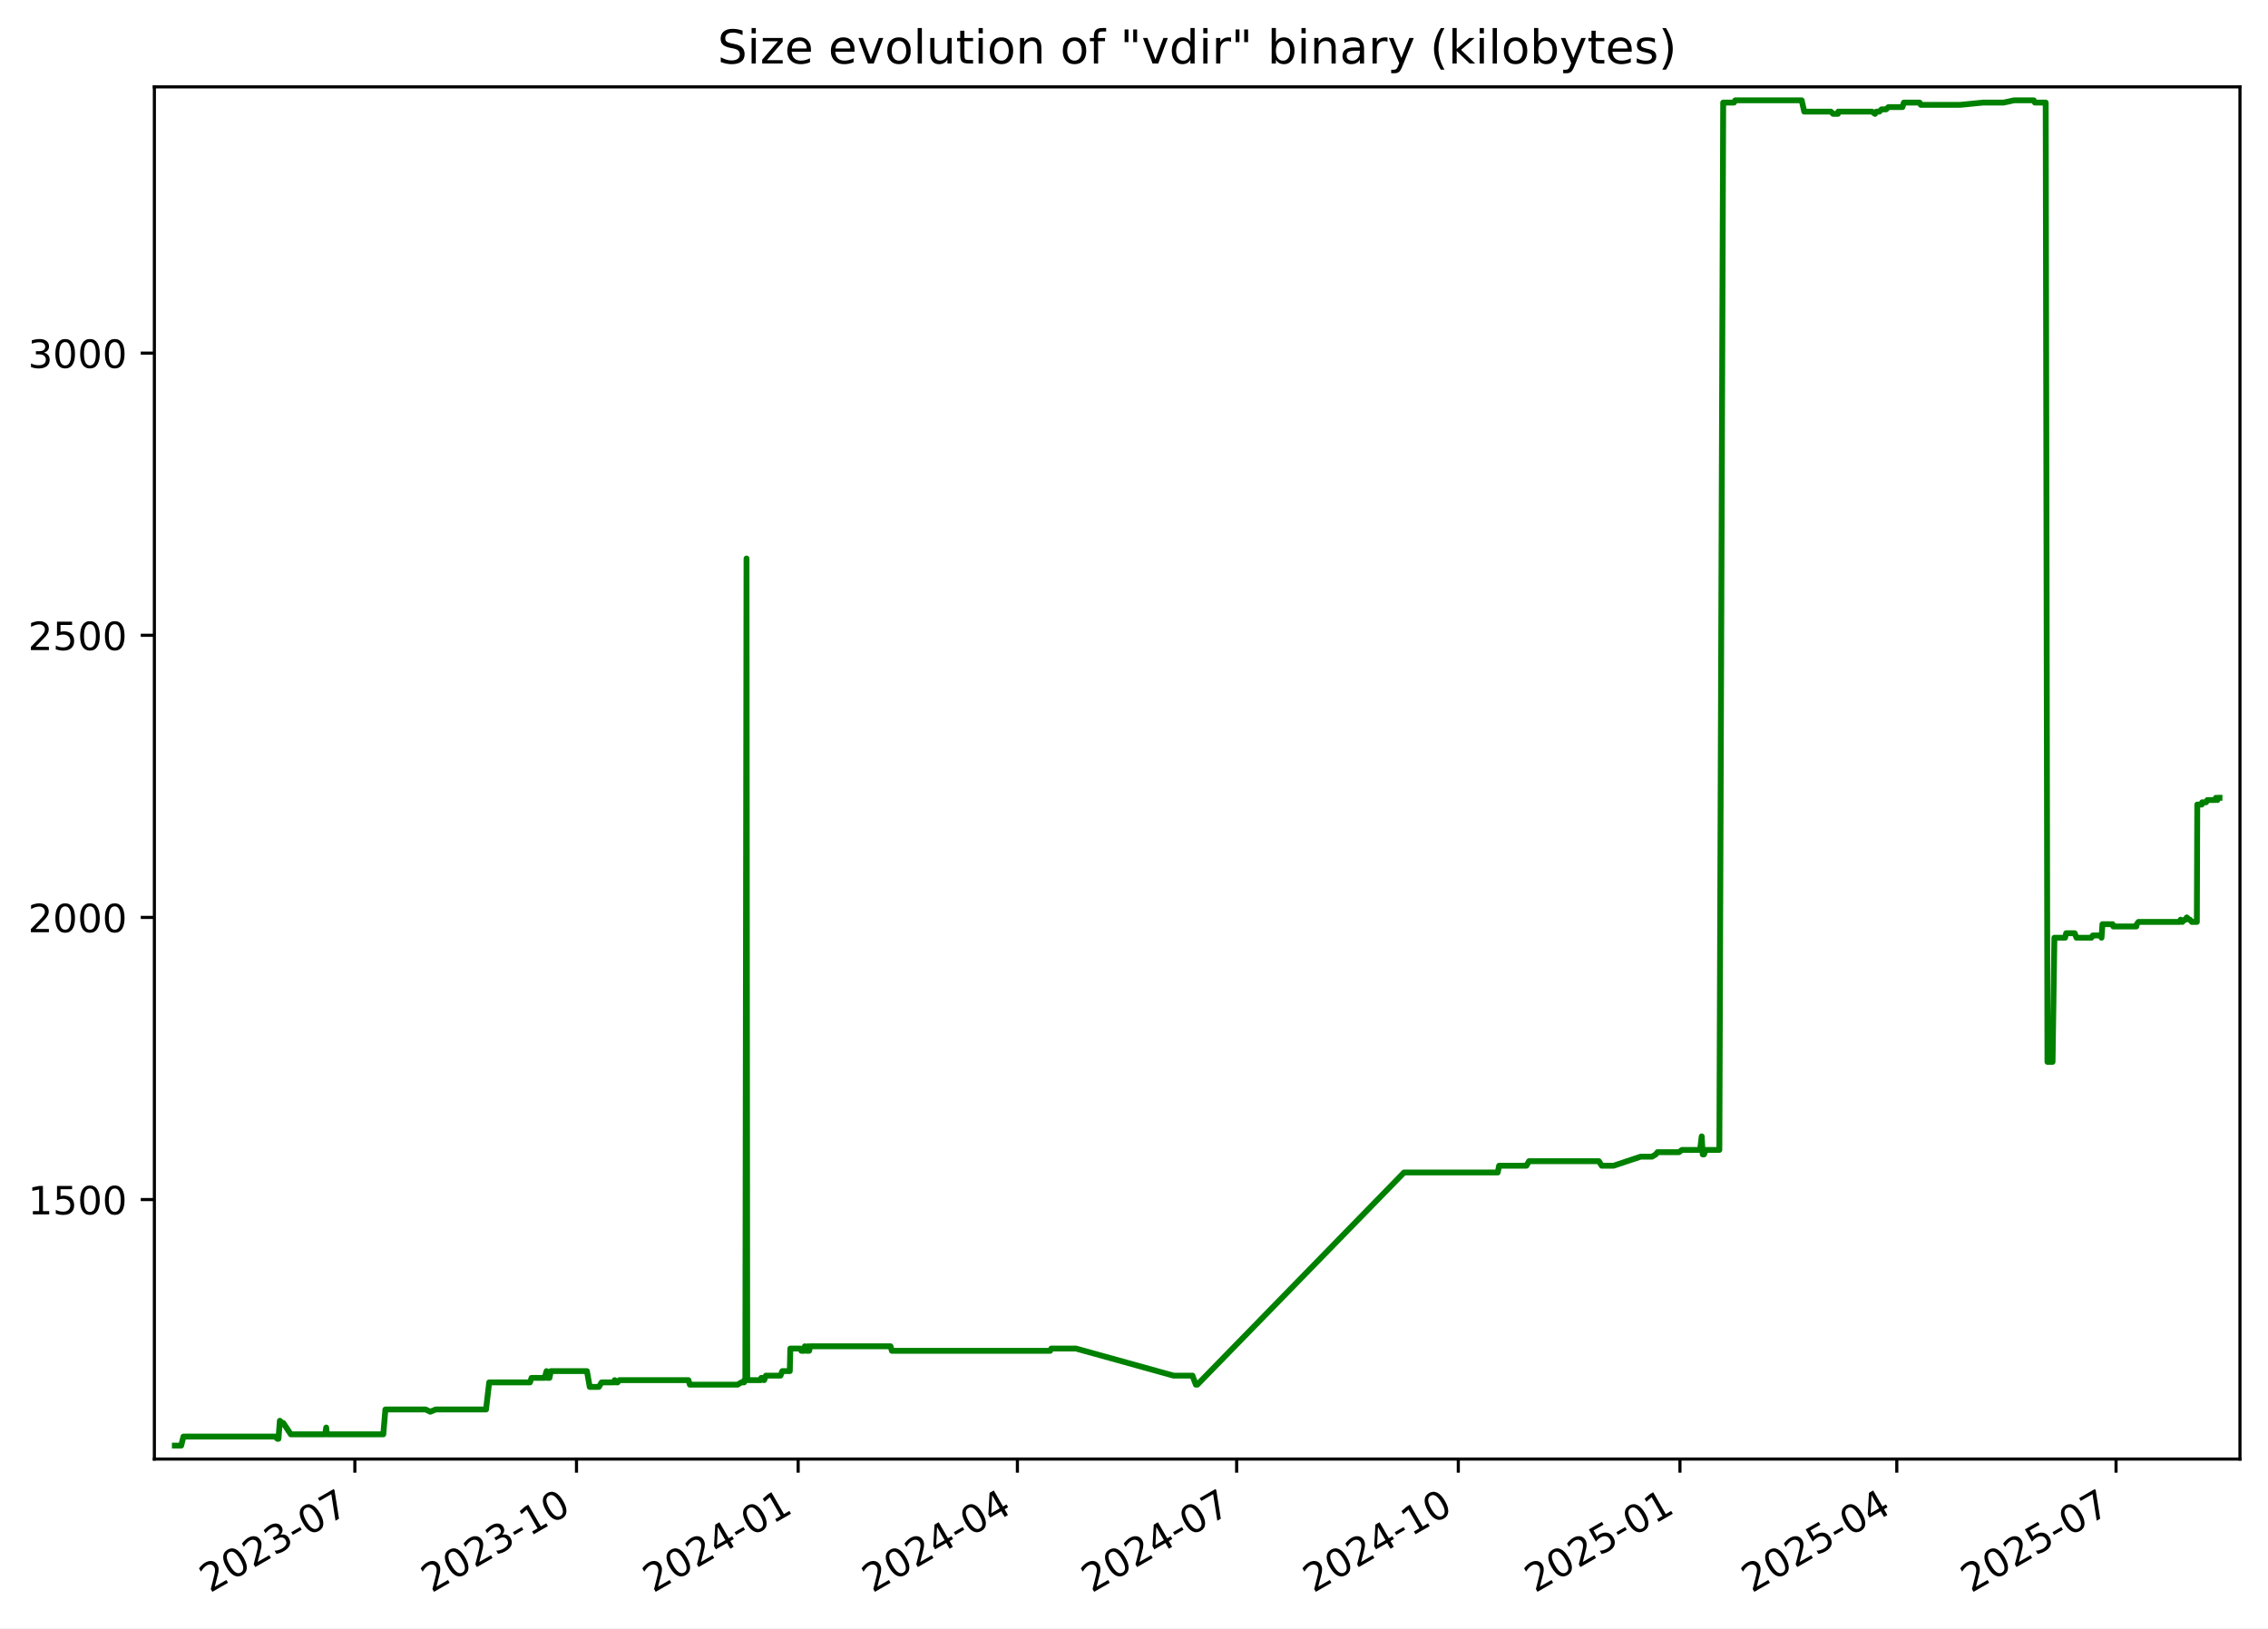
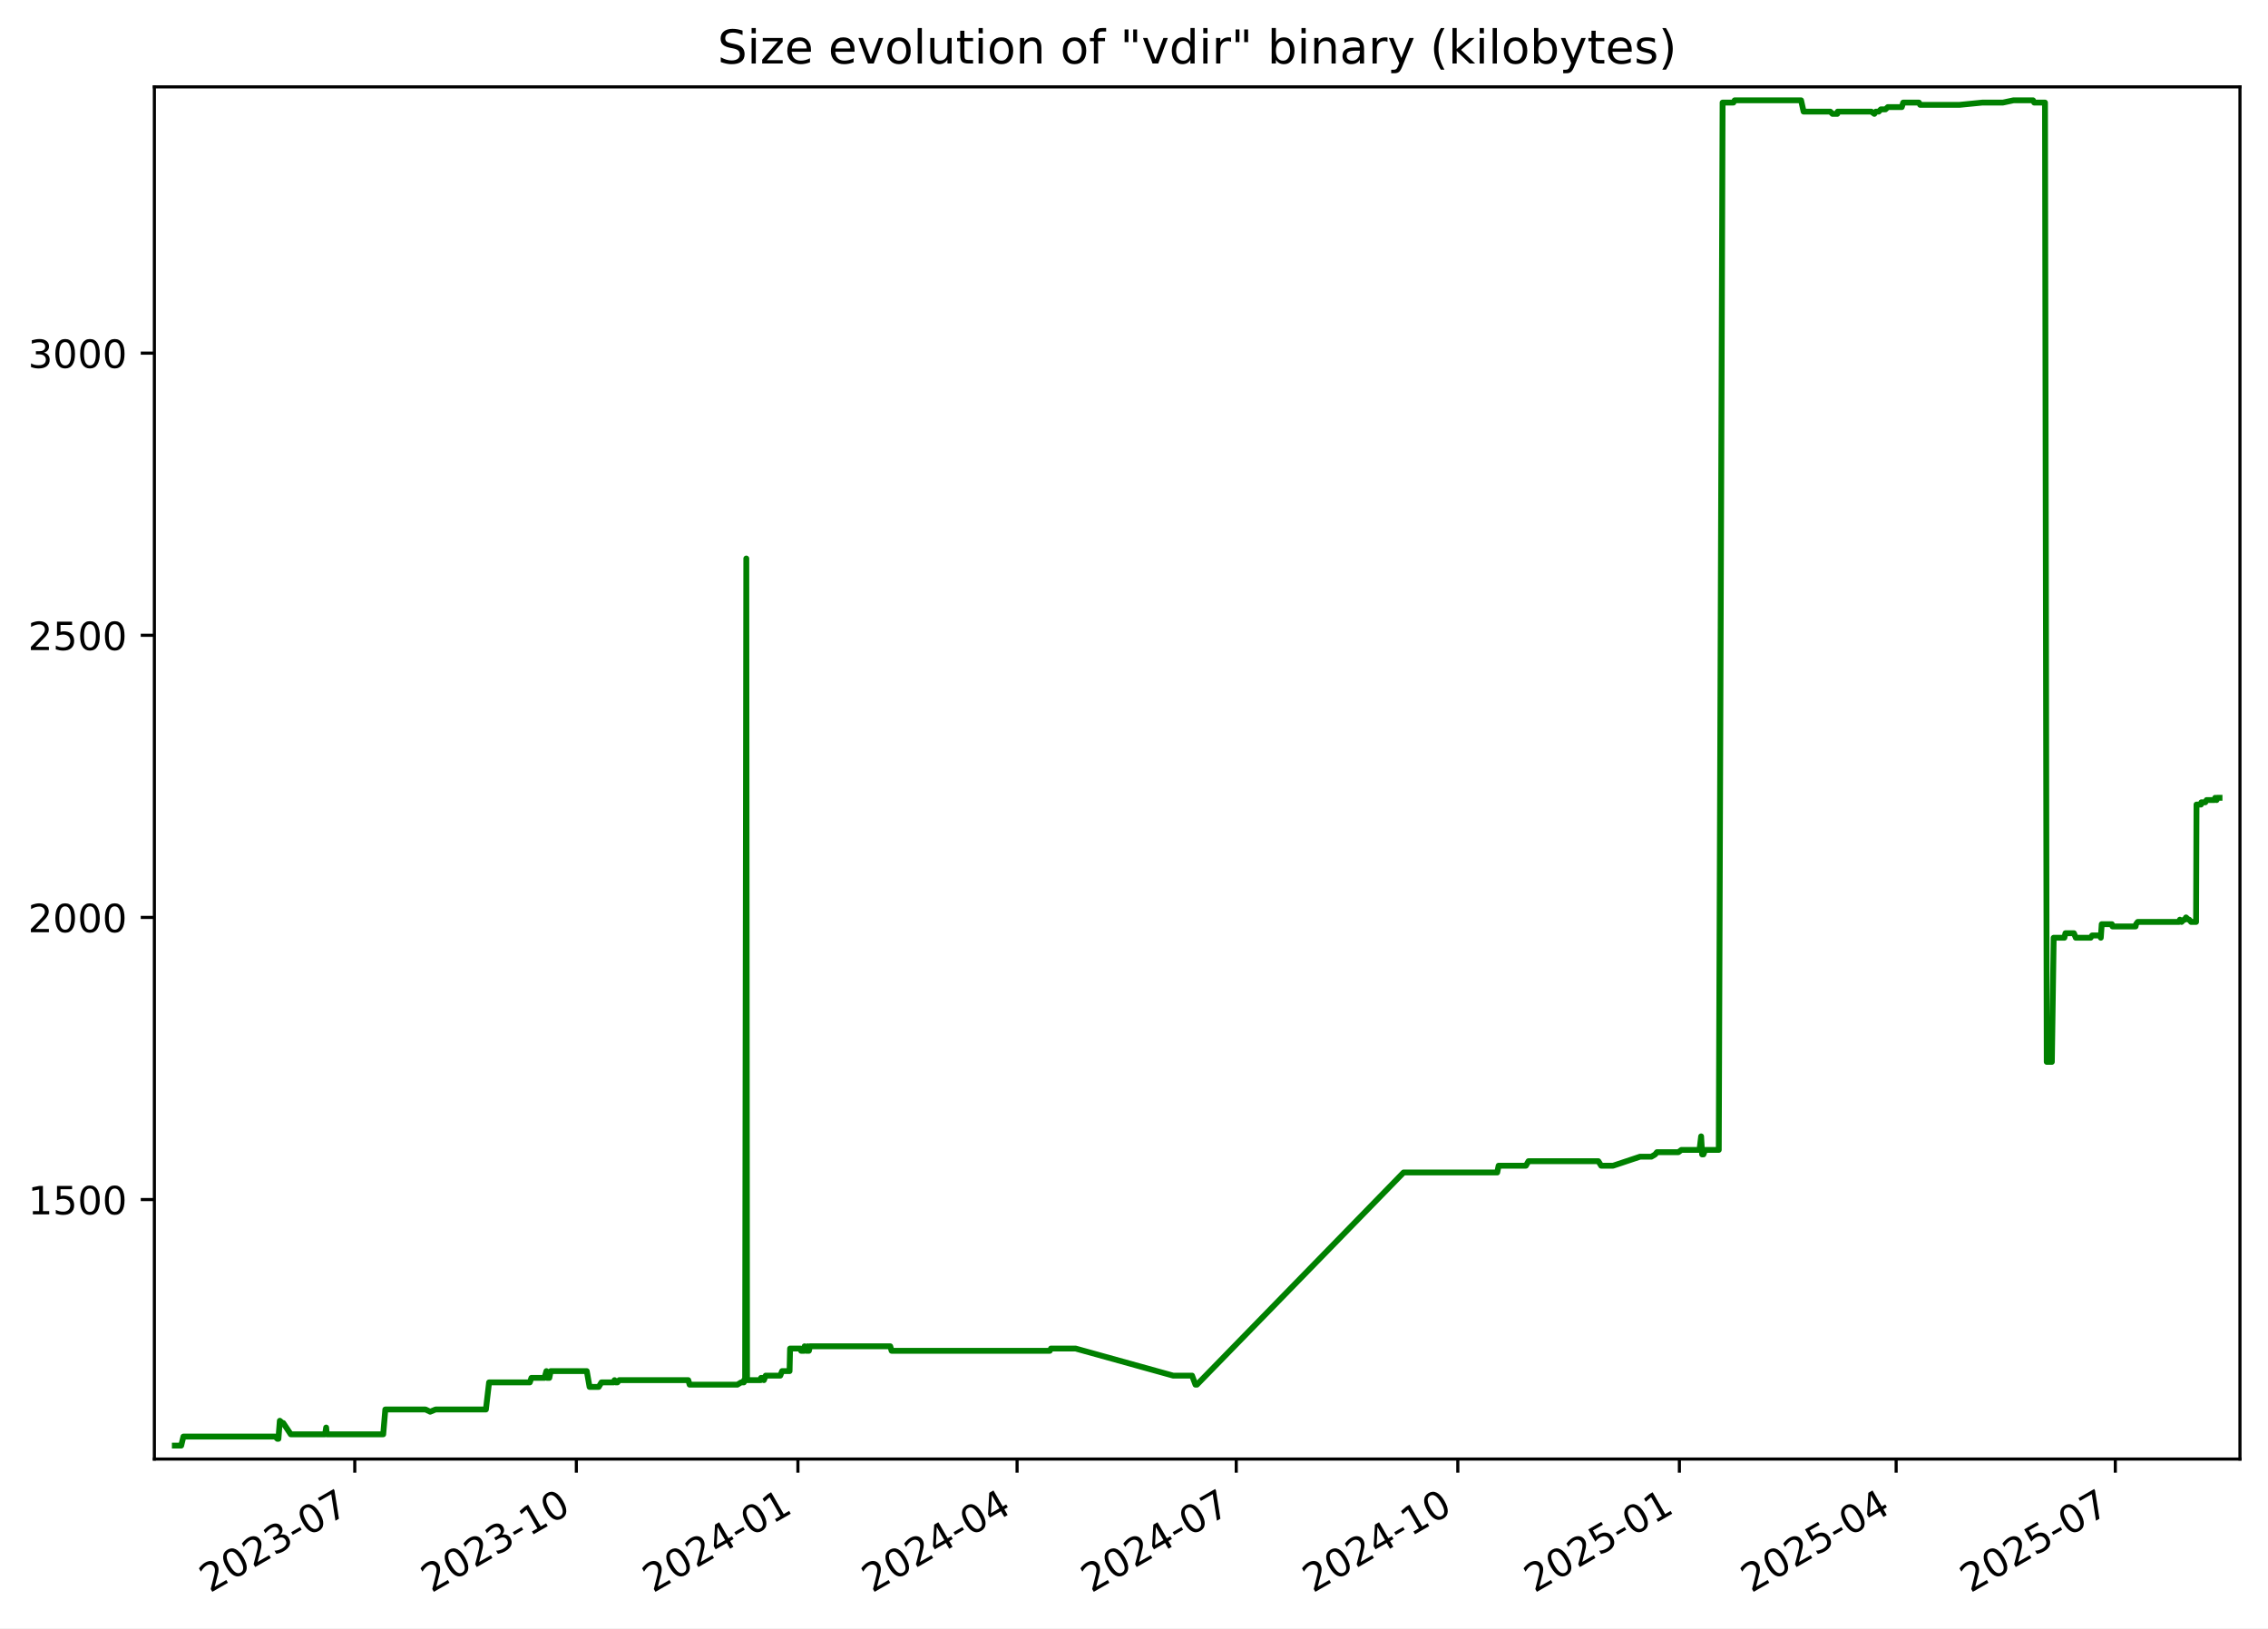
<svg xmlns="http://www.w3.org/2000/svg" xmlns:xlink="http://www.w3.org/1999/xlink" width="582.53pt" height="418.303pt" viewBox="0 0 582.53 418.303" version="1.1">
  <defs>
    <style type="text/css">*{stroke-linejoin: round; stroke-linecap: butt}</style>
  </defs>
  <g id="figure_1">
    <g id="patch_1">
      <path d="M -0 418.303  L 582.53 418.303  L 582.53 0  L -0 0  z " style="fill: #ffffff" />
    </g>
    <g id="axes_1">
      <g id="patch_2">
        <path d="M 39.65 374.83  L 575.33 374.83  L 575.33 22.318  L 39.65 22.318  z " style="fill: #ffffff" />
      </g>
      <g id="matplotlib.axis_1">
        <g id="xtick_1">
          <g id="line2d_1">
            <defs>
-               <path id="mda579ecca8" d="M 0 0  L 0 3.5  " style="stroke: #000000; stroke-width: 0.8" />
+               <path id="m672dc97789" d="M 0 0  L 0 3.5  " style="stroke: #000000; stroke-width: 0.8" />
            </defs>
            <g>
-               <use xlink:href="#mda579ecca8" x="91.141" y="374.83" style="stroke: #000000; stroke-width: 0.8" />
+               <use xlink:href="#m672dc97789" x="91.123" y="374.83" style="stroke: #000000; stroke-width: 0.8" />
            </g>
          </g>
          <g id="text_1">
-             <g transform="translate(53.91574 409.302) rotate(-30) scale(0.1 -0.1)">
+             <g transform="translate(53.89831 409.302) rotate(-30) scale(0.1 -0.1)">
              <defs>
                <path id="DejaVuSans-32" d="M 1228 531  L 3431 531  L 3431 0  L 469 0  L 469 531  Q 828 903 1448 1529  Q 2069 2156 2228 2338  Q 2531 2678 2651 2914  Q 2772 3150 2772 3378  Q 2772 3750 2511 3984  Q 2250 4219 1831 4219  Q 1534 4219 1204 4116  Q 875 4013 500 3803  L 500 4441  Q 881 4594 1212 4672  Q 1544 4750 1819 4750  Q 2544 4750 2975 4387  Q 3406 4025 3406 3419  Q 3406 3131 3298 2873  Q 3191 2616 2906 2266  Q 2828 2175 2409 1742  Q 1991 1309 1228 531  z " transform="scale(0.015625)" />
                <path id="DejaVuSans-30" d="M 2034 4250  Q 1547 4250 1301 3770  Q 1056 3291 1056 2328  Q 1056 1369 1301 889  Q 1547 409 2034 409  Q 2525 409 2770 889  Q 3016 1369 3016 2328  Q 3016 3291 2770 3770  Q 2525 4250 2034 4250  z M 2034 4750  Q 2819 4750 3233 4129  Q 3647 3509 3647 2328  Q 3647 1150 3233 529  Q 2819 -91 2034 -91  Q 1250 -91 836 529  Q 422 1150 422 2328  Q 422 3509 836 4129  Q 1250 4750 2034 4750  z " transform="scale(0.015625)" />
                <path id="DejaVuSans-33" d="M 2597 2516  Q 3050 2419 3304 2112  Q 3559 1806 3559 1356  Q 3559 666 3084 287  Q 2609 -91 1734 -91  Q 1441 -91 1130 -33  Q 819 25 488 141  L 488 750  Q 750 597 1062 519  Q 1375 441 1716 441  Q 2309 441 2620 675  Q 2931 909 2931 1356  Q 2931 1769 2642 2001  Q 2353 2234 1838 2234  L 1294 2234  L 1294 2753  L 1863 2753  Q 2328 2753 2575 2939  Q 2822 3125 2822 3475  Q 2822 3834 2567 4026  Q 2313 4219 1838 4219  Q 1578 4219 1281 4162  Q 984 4106 628 3988  L 628 4550  Q 988 4650 1302 4700  Q 1616 4750 1894 4750  Q 2613 4750 3031 4423  Q 3450 4097 3450 3541  Q 3450 3153 3228 2886  Q 3006 2619 2597 2516  z " transform="scale(0.015625)" />
                <path id="DejaVuSans-2d" d="M 313 2009  L 1997 2009  L 1997 1497  L 313 1497  L 313 2009  z " transform="scale(0.015625)" />
                <path id="DejaVuSans-37" d="M 525 4666  L 3525 4666  L 3525 4397  L 1831 0  L 1172 0  L 2766 4134  L 525 4134  L 525 4666  z " transform="scale(0.015625)" />
              </defs>
              <use xlink:href="#DejaVuSans-32" />
              <use xlink:href="#DejaVuSans-30" x="63.623" />
              <use xlink:href="#DejaVuSans-32" x="127.246" />
              <use xlink:href="#DejaVuSans-33" x="190.869" />
              <use xlink:href="#DejaVuSans-2d" x="254.492" />
              <use xlink:href="#DejaVuSans-30" x="290.576" />
              <use xlink:href="#DejaVuSans-37" x="354.199" />
            </g>
          </g>
        </g>
        <g id="xtick_2">
          <g id="line2d_2">
            <g>
-               <use xlink:href="#mda579ecca8" x="148.072" y="374.83" style="stroke: #000000; stroke-width: 0.8" />
+               <use xlink:href="#m672dc97789" x="148.033" y="374.83" style="stroke: #000000; stroke-width: 0.8" />
            </g>
          </g>
          <g id="text_2">
-             <g transform="translate(110.8474 409.302) rotate(-30) scale(0.1 -0.1)">
+             <g transform="translate(110.8086 409.302) rotate(-30) scale(0.1 -0.1)">
              <defs>
                <path id="DejaVuSans-31" d="M 794 531  L 1825 531  L 1825 4091  L 703 3866  L 703 4441  L 1819 4666  L 2450 4666  L 2450 531  L 3481 531  L 3481 0  L 794 0  L 794 531  z " transform="scale(0.015625)" />
              </defs>
              <use xlink:href="#DejaVuSans-32" />
              <use xlink:href="#DejaVuSans-30" x="63.623" />
              <use xlink:href="#DejaVuSans-32" x="127.246" />
              <use xlink:href="#DejaVuSans-33" x="190.869" />
              <use xlink:href="#DejaVuSans-2d" x="254.492" />
              <use xlink:href="#DejaVuSans-31" x="290.576" />
              <use xlink:href="#DejaVuSans-30" x="354.199" />
            </g>
          </g>
        </g>
        <g id="xtick_3">
          <g id="line2d_3">
            <g>
-               <use xlink:href="#mda579ecca8" x="205.004" y="374.83" style="stroke: #000000; stroke-width: 0.8" />
+               <use xlink:href="#m672dc97789" x="204.944" y="374.83" style="stroke: #000000; stroke-width: 0.8" />
            </g>
          </g>
          <g id="text_3">
-             <g transform="translate(167.7791 409.302) rotate(-30) scale(0.1 -0.1)">
+             <g transform="translate(167.7188 409.302) rotate(-30) scale(0.1 -0.1)">
              <defs>
                <path id="DejaVuSans-34" d="M 2419 4116  L 825 1625  L 2419 1625  L 2419 4116  z M 2253 4666  L 3047 4666  L 3047 1625  L 3713 1625  L 3713 1100  L 3047 1100  L 3047 0  L 2419 0  L 2419 1100  L 313 1100  L 313 1709  L 2253 4666  z " transform="scale(0.015625)" />
              </defs>
              <use xlink:href="#DejaVuSans-32" />
              <use xlink:href="#DejaVuSans-30" x="63.623" />
              <use xlink:href="#DejaVuSans-32" x="127.246" />
              <use xlink:href="#DejaVuSans-34" x="190.869" />
              <use xlink:href="#DejaVuSans-2d" x="254.492" />
              <use xlink:href="#DejaVuSans-30" x="290.576" />
              <use xlink:href="#DejaVuSans-31" x="354.199" />
            </g>
          </g>
        </g>
        <g id="xtick_4">
          <g id="line2d_4">
            <g>
-               <use xlink:href="#mda579ecca8" x="261.317" y="374.83" style="stroke: #000000; stroke-width: 0.8" />
+               <use xlink:href="#m672dc97789" x="261.235" y="374.83" style="stroke: #000000; stroke-width: 0.8" />
            </g>
          </g>
          <g id="text_4">
-             <g transform="translate(224.092 409.302) rotate(-30) scale(0.1 -0.1)">
+             <g transform="translate(224.0104 409.302) rotate(-30) scale(0.1 -0.1)">
              <use xlink:href="#DejaVuSans-32" />
              <use xlink:href="#DejaVuSans-30" x="63.623" />
              <use xlink:href="#DejaVuSans-32" x="127.246" />
              <use xlink:href="#DejaVuSans-34" x="190.869" />
              <use xlink:href="#DejaVuSans-2d" x="254.492" />
              <use xlink:href="#DejaVuSans-30" x="290.576" />
              <use xlink:href="#DejaVuSans-34" x="354.199" />
            </g>
          </g>
        </g>
        <g id="xtick_5">
          <g id="line2d_5">
            <g>
-               <use xlink:href="#mda579ecca8" x="317.63" y="374.83" style="stroke: #000000; stroke-width: 0.8" />
+               <use xlink:href="#m672dc97789" x="317.527" y="374.83" style="stroke: #000000; stroke-width: 0.8" />
            </g>
          </g>
          <g id="text_5">
-             <g transform="translate(280.4049 409.302) rotate(-30) scale(0.1 -0.1)">
+             <g transform="translate(280.3021 409.302) rotate(-30) scale(0.1 -0.1)">
              <use xlink:href="#DejaVuSans-32" />
              <use xlink:href="#DejaVuSans-30" x="63.623" />
              <use xlink:href="#DejaVuSans-32" x="127.246" />
              <use xlink:href="#DejaVuSans-34" x="190.869" />
              <use xlink:href="#DejaVuSans-2d" x="254.492" />
              <use xlink:href="#DejaVuSans-30" x="290.576" />
              <use xlink:href="#DejaVuSans-37" x="354.199" />
            </g>
          </g>
        </g>
        <g id="xtick_6">
          <g id="line2d_6">
            <g>
-               <use xlink:href="#mda579ecca8" x="374.561" y="374.83" style="stroke: #000000; stroke-width: 0.8" />
+               <use xlink:href="#m672dc97789" x="374.437" y="374.83" style="stroke: #000000; stroke-width: 0.8" />
            </g>
          </g>
          <g id="text_6">
-             <g transform="translate(337.3366 409.302) rotate(-30) scale(0.1 -0.1)">
+             <g transform="translate(337.2123 409.302) rotate(-30) scale(0.1 -0.1)">
              <use xlink:href="#DejaVuSans-32" />
              <use xlink:href="#DejaVuSans-30" x="63.623" />
              <use xlink:href="#DejaVuSans-32" x="127.246" />
              <use xlink:href="#DejaVuSans-34" x="190.869" />
              <use xlink:href="#DejaVuSans-2d" x="254.492" />
              <use xlink:href="#DejaVuSans-31" x="290.576" />
              <use xlink:href="#DejaVuSans-30" x="354.199" />
            </g>
          </g>
        </g>
        <g id="xtick_7">
          <g id="line2d_7">
            <g>
-               <use xlink:href="#mda579ecca8" x="431.493" y="374.83" style="stroke: #000000; stroke-width: 0.8" />
+               <use xlink:href="#m672dc97789" x="431.347" y="374.83" style="stroke: #000000; stroke-width: 0.8" />
            </g>
          </g>
          <g id="text_7">
-             <g transform="translate(394.2683 409.302) rotate(-30) scale(0.1 -0.1)">
+             <g transform="translate(394.1226 409.302) rotate(-30) scale(0.1 -0.1)">
              <defs>
                <path id="DejaVuSans-35" d="M 691 4666  L 3169 4666  L 3169 4134  L 1269 4134  L 1269 2991  Q 1406 3038 1543 3061  Q 1681 3084 1819 3084  Q 2600 3084 3056 2656  Q 3513 2228 3513 1497  Q 3513 744 3044 326  Q 2575 -91 1722 -91  Q 1428 -91 1123 -41  Q 819 9 494 109  L 494 744  Q 775 591 1075 516  Q 1375 441 1709 441  Q 2250 441 2565 725  Q 2881 1009 2881 1497  Q 2881 1984 2565 2268  Q 2250 2553 1709 2553  Q 1456 2553 1204 2497  Q 953 2441 691 2322  L 691 4666  z " transform="scale(0.015625)" />
              </defs>
              <use xlink:href="#DejaVuSans-32" />
              <use xlink:href="#DejaVuSans-30" x="63.623" />
              <use xlink:href="#DejaVuSans-32" x="127.246" />
              <use xlink:href="#DejaVuSans-35" x="190.869" />
              <use xlink:href="#DejaVuSans-2d" x="254.492" />
              <use xlink:href="#DejaVuSans-30" x="290.576" />
              <use xlink:href="#DejaVuSans-31" x="354.199" />
            </g>
          </g>
        </g>
        <g id="xtick_8">
          <g id="line2d_8">
            <g>
-               <use xlink:href="#mda579ecca8" x="487.187" y="374.83" style="stroke: #000000; stroke-width: 0.8" />
+               <use xlink:href="#m672dc97789" x="487.02" y="374.83" style="stroke: #000000; stroke-width: 0.8" />
            </g>
          </g>
          <g id="text_8">
-             <g transform="translate(449.9623 409.302) rotate(-30) scale(0.1 -0.1)">
+             <g transform="translate(449.7956 409.302) rotate(-30) scale(0.1 -0.1)">
              <use xlink:href="#DejaVuSans-32" />
              <use xlink:href="#DejaVuSans-30" x="63.623" />
              <use xlink:href="#DejaVuSans-32" x="127.246" />
              <use xlink:href="#DejaVuSans-35" x="190.869" />
              <use xlink:href="#DejaVuSans-2d" x="254.492" />
              <use xlink:href="#DejaVuSans-30" x="290.576" />
              <use xlink:href="#DejaVuSans-34" x="354.199" />
            </g>
          </g>
        </g>
        <g id="xtick_9">
          <g id="line2d_9">
            <g>
-               <use xlink:href="#mda579ecca8" x="543.5" y="374.83" style="stroke: #000000; stroke-width: 0.8" />
+               <use xlink:href="#m672dc97789" x="543.312" y="374.83" style="stroke: #000000; stroke-width: 0.8" />
            </g>
          </g>
          <g id="text_9">
-             <g transform="translate(506.2752 409.302) rotate(-30) scale(0.1 -0.1)">
+             <g transform="translate(506.0873 409.302) rotate(-30) scale(0.1 -0.1)">
              <use xlink:href="#DejaVuSans-32" />
              <use xlink:href="#DejaVuSans-30" x="63.623" />
              <use xlink:href="#DejaVuSans-32" x="127.246" />
              <use xlink:href="#DejaVuSans-35" x="190.869" />
              <use xlink:href="#DejaVuSans-2d" x="254.492" />
              <use xlink:href="#DejaVuSans-30" x="290.576" />
              <use xlink:href="#DejaVuSans-37" x="354.199" />
            </g>
          </g>
        </g>
      </g>
      <g id="matplotlib.axis_2">
        <g id="ytick_1">
          <g id="line2d_10">
            <defs>
-               <path id="m6fb3ebdf5e" d="M 0 0  L -3.5 0  " style="stroke: #000000; stroke-width: 0.8" />
+               <path id="m2752f98e76" d="M 0 0  L -3.5 0  " style="stroke: #000000; stroke-width: 0.8" />
            </defs>
            <g>
-               <use xlink:href="#m6fb3ebdf5e" x="39.65" y="308.169" style="stroke: #000000; stroke-width: 0.8" />
+               <use xlink:href="#m2752f98e76" x="39.65" y="308.169" style="stroke: #000000; stroke-width: 0.8" />
            </g>
          </g>
          <g id="text_10">
            <g transform="translate(7.2 311.968) scale(0.1 -0.1)">
              <use xlink:href="#DejaVuSans-31" />
              <use xlink:href="#DejaVuSans-35" x="63.623" />
              <use xlink:href="#DejaVuSans-30" x="127.246" />
              <use xlink:href="#DejaVuSans-30" x="190.869" />
            </g>
          </g>
        </g>
        <g id="ytick_2">
          <g id="line2d_11">
            <g>
-               <use xlink:href="#m6fb3ebdf5e" x="39.65" y="235.686" style="stroke: #000000; stroke-width: 0.8" />
+               <use xlink:href="#m2752f98e76" x="39.65" y="235.686" style="stroke: #000000; stroke-width: 0.8" />
            </g>
          </g>
          <g id="text_11">
            <g transform="translate(7.2 239.4848) scale(0.1 -0.1)">
              <use xlink:href="#DejaVuSans-32" />
              <use xlink:href="#DejaVuSans-30" x="63.623" />
              <use xlink:href="#DejaVuSans-30" x="127.246" />
              <use xlink:href="#DejaVuSans-30" x="190.869" />
            </g>
          </g>
        </g>
        <g id="ytick_3">
          <g id="line2d_12">
            <g>
-               <use xlink:href="#m6fb3ebdf5e" x="39.65" y="163.202" style="stroke: #000000; stroke-width: 0.8" />
+               <use xlink:href="#m2752f98e76" x="39.65" y="163.202" style="stroke: #000000; stroke-width: 0.8" />
            </g>
          </g>
          <g id="text_12">
            <g transform="translate(7.2 167.0015) scale(0.1 -0.1)">
              <use xlink:href="#DejaVuSans-32" />
              <use xlink:href="#DejaVuSans-35" x="63.623" />
              <use xlink:href="#DejaVuSans-30" x="127.246" />
              <use xlink:href="#DejaVuSans-30" x="190.869" />
            </g>
          </g>
        </g>
        <g id="ytick_4">
          <g id="line2d_13">
            <g>
-               <use xlink:href="#m6fb3ebdf5e" x="39.65" y="90.719" style="stroke: #000000; stroke-width: 0.8" />
+               <use xlink:href="#m2752f98e76" x="39.65" y="90.719" style="stroke: #000000; stroke-width: 0.8" />
            </g>
          </g>
          <g id="text_13">
            <g transform="translate(7.2 94.51831) scale(0.1 -0.1)">
              <use xlink:href="#DejaVuSans-33" />
              <use xlink:href="#DejaVuSans-30" x="63.623" />
              <use xlink:href="#DejaVuSans-30" x="127.246" />
              <use xlink:href="#DejaVuSans-30" x="190.869" />
            </g>
          </g>
        </g>
      </g>
      <g id="line2d_14">
-         <path d="M 44.902 371.374  L 46.54 371.374  L 47.113 369.055  L 70.683 369.055  L 71.266 369.635  L 71.519 369.635  L 71.882 364.996  L 72.546 365.575  L 72.766 365.575  L 74.695 368.475  L 83.524 368.475  L 83.787 366.735  L 83.943 368.475  L 98.449 368.475  L 98.987 362.096  L 109.321 362.096  L 110.507 362.676  L 111.91 362.096  L 124.834 362.096  L 125.649 355.138  L 136.121 355.138  L 136.526 353.978  L 139.886 353.978  L 140.379 352.239  L 140.558 353.978  L 141.127 353.978  L 141.487 352.239  L 150.752 352.239  L 151.47 356.298  L 153.818 356.298  L 154.522 355.138  L 157.636 355.138  L 157.883 354.558  L 158.209 355.138  L 158.628 355.138  L 159.091 354.558  L 176.828 354.558  L 177.182 355.718  L 189.446 355.718  L 190.402 355.138  L 191.11 355.138  L 191.177 354.558  L 191.437 354.558  L 191.742 143.487  L 191.926 354.558  L 195.463 354.558  L 195.528 353.978  L 195.984 353.978  L 196.267 354.558  L 196.718 353.398  L 200.468 353.398  L 200.938 352.239  L 202.857 352.239  L 202.99 346.44  L 205.607 346.44  L 205.821 347.02  L 206.648 347.02  L 206.723 345.86  L 207.193 347.02  L 207.461 347.02  L 207.515 345.86  L 207.678 347.02  L 207.83 347.02  L 208.09 345.86  L 228.727 345.86  L 229.074 347.02  L 269.728 347.02  L 270.023 346.44  L 276.343 346.44  L 301.424 353.398  L 306.278 353.398  L 307.149 355.718  L 307.526 355.718  L 360.629 301.21  L 384.683 301.21  L 385.043 299.471  L 392.048 299.471  L 392.718 298.311  L 410.671 298.311  L 411.397 299.471  L 414.444 299.471  L 421.395 297.151  L 424.293 297.151  L 425.272 296.571  L 425.727 295.992  L 431.243 295.992  L 432.014 295.412  L 436.664 295.412  L 437.076 291.933  L 437.336 296.571  L 437.665 296.571  L 438.121 295.412  L 441.612 295.412  L 442.595 26.354  L 445.367 26.354  L 445.698 25.774  L 462.761 25.774  L 463.411 28.673  L 470.255 28.673  L 470.837 29.253  L 472.058 29.253  L 472.166 28.673  L 480.803 28.673  L 481.585 29.253  L 481.965 28.673  L 482.709 28.673  L 483.264 28.094  L 484.436 28.094  L 485.05 27.514  L 488.635 27.514  L 488.999 26.354  L 493.045 26.354  L 493.354 26.934  L 503.494 26.934  L 509.345 26.354  L 514.615 26.354  L 517.319 25.774  L 522.36 25.774  L 522.658 26.354  L 525.433 26.354  L 525.881 272.797  L 527.194 272.797  L 527.664 240.904  L 530.411 240.904  L 530.689 239.745  L 532.87 239.745  L 533.34 240.904  L 537.163 240.904  L 537.539 240.324  L 539.522 240.324  L 539.77 240.904  L 540.009 237.425  L 542.614 237.425  L 542.787 238.005  L 548.705 238.005  L 548.829 237.425  L 549.255 236.845  L 559.866 236.845  L 560.089 236.265  L 560.526 236.845  L 561.111 236.265  L 561.35 236.265  L 561.666 235.686  L 562.306 236.265  L 562.489 236.265  L 562.969 236.845  L 564.254 236.845  L 564.364 206.692  L 565.506 206.692  L 565.62 206.112  L 566.63 206.112  L 566.956 205.533  L 568.933 205.533  L 569.157 204.953  L 569.526 205.533  L 569.65 204.953  L 570.078 204.953  L 570.078 204.953  " clip-path="url(#p12a9dd1e86)" style="fill: none; stroke: #008000; stroke-width: 1.5; stroke-linecap: square" />
+         <path d="M 44.902 371.374  L 46.539 371.374  L 47.112 369.055  L 70.673 369.055  L 71.256 369.635  L 71.509 369.635  L 71.872 364.996  L 72.536 365.575  L 72.755 365.575  L 74.684 368.475  L 83.509 368.475  L 83.772 366.735  L 83.929 368.475  L 98.428 368.475  L 98.967 362.096  L 109.297 362.096  L 110.483 362.676  L 111.885 362.096  L 124.804 362.096  L 125.619 355.138  L 136.087 355.138  L 136.492 353.978  L 139.85 353.978  L 140.343 352.239  L 140.522 353.978  L 141.091 353.978  L 141.451 352.239  L 150.712 352.239  L 151.429 356.298  L 153.777 356.298  L 154.48 355.138  L 157.594 355.138  L 157.84 354.558  L 158.166 355.138  L 158.586 355.138  L 159.048 354.558  L 176.778 354.558  L 177.132 355.718  L 189.391 355.718  L 190.347 355.138  L 191.055 355.138  L 191.122 354.558  L 191.382 354.558  L 191.687 143.487  L 191.871 354.558  L 195.407 354.558  L 195.471 353.978  L 195.927 353.978  L 196.21 354.558  L 196.66 353.398  L 200.41 353.398  L 200.879 352.239  L 202.797 352.239  L 202.93 346.44  L 205.547 346.44  L 205.761 347.02  L 206.587 347.02  L 206.662 345.86  L 207.132 347.02  L 207.4 347.02  L 207.453 345.86  L 207.617 347.02  L 207.769 347.02  L 208.028 345.86  L 228.657 345.86  L 229.005 347.02  L 269.643 347.02  L 269.938 346.44  L 276.255 346.44  L 301.327 353.398  L 306.179 353.398  L 307.051 355.718  L 307.427 355.718  L 360.51 301.21  L 384.555 301.21  L 384.915 299.471  L 391.918 299.471  L 392.586 298.311  L 410.533 298.311  L 411.259 299.471  L 414.305 299.471  L 421.253 297.151  L 424.15 297.151  L 425.128 296.571  L 425.584 295.992  L 431.097 295.992  L 431.868 295.412  L 436.516 295.412  L 436.928 291.933  L 437.188 296.571  L 437.517 296.571  L 437.973 295.412  L 441.463 295.412  L 442.445 26.354  L 445.216 26.354  L 445.547 25.774  L 462.604 25.774  L 463.253 28.673  L 470.094 28.673  L 470.677 29.253  L 471.897 29.253  L 472.005 28.673  L 480.639 28.673  L 481.421 29.253  L 481.801 28.673  L 482.544 28.673  L 483.099 28.094  L 484.271 28.094  L 484.884 27.514  L 488.467 27.514  L 488.832 26.354  L 492.876 26.354  L 493.185 26.934  L 503.321 26.934  L 509.17 26.354  L 514.438 26.354  L 517.141 25.774  L 522.18 25.774  L 522.478 26.354  L 525.252 26.354  L 525.7 272.797  L 527.013 272.797  L 527.482 240.904  L 530.228 240.904  L 530.506 239.745  L 532.686 239.745  L 533.156 240.904  L 536.978 240.904  L 537.353 240.324  L 539.336 240.324  L 539.584 240.904  L 539.823 237.425  L 542.427 237.425  L 542.599 238.005  L 548.515 238.005  L 548.639 237.425  L 549.065 236.845  L 559.672 236.845  L 559.895 236.265  L 560.332 236.845  L 560.916 236.265  L 561.155 236.265  L 561.471 235.686  L 562.111 236.265  L 562.294 236.265  L 562.774 236.845  L 564.058 236.845  L 564.168 206.692  L 565.31 206.692  L 565.424 206.112  L 566.433 206.112  L 566.759 205.533  L 568.735 205.533  L 568.96 204.953  L 569.329 205.533  L 569.452 204.953  L 570.078 204.953  L 570.078 204.953  " clip-path="url(#p8113e7922e)" style="fill: none; stroke: #008000; stroke-width: 1.5; stroke-linecap: square" />
      </g>
      <g id="patch_3">
        <path d="M 39.65 374.83  L 39.65 22.318  " style="fill: none; stroke: #000000; stroke-width: 0.8; stroke-linejoin: miter; stroke-linecap: square" />
      </g>
      <g id="patch_4">
        <path d="M 575.33 374.83  L 575.33 22.318  " style="fill: none; stroke: #000000; stroke-width: 0.8; stroke-linejoin: miter; stroke-linecap: square" />
      </g>
      <g id="patch_5">
        <path d="M 39.65 374.83  L 575.33 374.83  " style="fill: none; stroke: #000000; stroke-width: 0.8; stroke-linejoin: miter; stroke-linecap: square" />
      </g>
      <g id="patch_6">
        <path d="M 39.65 22.318  L 575.33 22.318  " style="fill: none; stroke: #000000; stroke-width: 0.8; stroke-linejoin: miter; stroke-linecap: square" />
      </g>
      <g id="text_14">
        <g transform="translate(184.3006 16.31812) scale(0.12 -0.12)">
          <defs>
            <path id="DejaVuSans-53" d="M 3425 4513  L 3425 3897  Q 3066 4069 2747 4153  Q 2428 4238 2131 4238  Q 1616 4238 1336 4038  Q 1056 3838 1056 3469  Q 1056 3159 1242 3001  Q 1428 2844 1947 2747  L 2328 2669  Q 3034 2534 3370 2195  Q 3706 1856 3706 1288  Q 3706 609 3251 259  Q 2797 -91 1919 -91  Q 1588 -91 1214 -16  Q 841 59 441 206  L 441 856  Q 825 641 1194 531  Q 1563 422 1919 422  Q 2459 422 2753 634  Q 3047 847 3047 1241  Q 3047 1584 2836 1778  Q 2625 1972 2144 2069  L 1759 2144  Q 1053 2284 737 2584  Q 422 2884 422 3419  Q 422 4038 858 4394  Q 1294 4750 2059 4750  Q 2388 4750 2728 4690  Q 3069 4631 3425 4513  z " transform="scale(0.015625)" />
            <path id="DejaVuSans-69" d="M 603 3500  L 1178 3500  L 1178 0  L 603 0  L 603 3500  z M 603 4863  L 1178 4863  L 1178 4134  L 603 4134  L 603 4863  z " transform="scale(0.015625)" />
            <path id="DejaVuSans-7a" d="M 353 3500  L 3084 3500  L 3084 2975  L 922 459  L 3084 459  L 3084 0  L 275 0  L 275 525  L 2438 3041  L 353 3041  L 353 3500  z " transform="scale(0.015625)" />
            <path id="DejaVuSans-65" d="M 3597 1894  L 3597 1613  L 953 1613  Q 991 1019 1311 708  Q 1631 397 2203 397  Q 2534 397 2845 478  Q 3156 559 3463 722  L 3463 178  Q 3153 47 2828 -22  Q 2503 -91 2169 -91  Q 1331 -91 842 396  Q 353 884 353 1716  Q 353 2575 817 3079  Q 1281 3584 2069 3584  Q 2775 3584 3186 3129  Q 3597 2675 3597 1894  z M 3022 2063  Q 3016 2534 2758 2815  Q 2500 3097 2075 3097  Q 1594 3097 1305 2825  Q 1016 2553 972 2059  L 3022 2063  z " transform="scale(0.015625)" />
            <path id="DejaVuSans-20" transform="scale(0.015625)" />
            <path id="DejaVuSans-76" d="M 191 3500  L 800 3500  L 1894 563  L 2988 3500  L 3597 3500  L 2284 0  L 1503 0  L 191 3500  z " transform="scale(0.015625)" />
            <path id="DejaVuSans-6f" d="M 1959 3097  Q 1497 3097 1228 2736  Q 959 2375 959 1747  Q 959 1119 1226 758  Q 1494 397 1959 397  Q 2419 397 2687 759  Q 2956 1122 2956 1747  Q 2956 2369 2687 2733  Q 2419 3097 1959 3097  z M 1959 3584  Q 2709 3584 3137 3096  Q 3566 2609 3566 1747  Q 3566 888 3137 398  Q 2709 -91 1959 -91  Q 1206 -91 779 398  Q 353 888 353 1747  Q 353 2609 779 3096  Q 1206 3584 1959 3584  z " transform="scale(0.015625)" />
            <path id="DejaVuSans-6c" d="M 603 4863  L 1178 4863  L 1178 0  L 603 0  L 603 4863  z " transform="scale(0.015625)" />
            <path id="DejaVuSans-75" d="M 544 1381  L 544 3500  L 1119 3500  L 1119 1403  Q 1119 906 1312 657  Q 1506 409 1894 409  Q 2359 409 2629 706  Q 2900 1003 2900 1516  L 2900 3500  L 3475 3500  L 3475 0  L 2900 0  L 2900 538  Q 2691 219 2414 64  Q 2138 -91 1772 -91  Q 1169 -91 856 284  Q 544 659 544 1381  z M 1991 3584  L 1991 3584  z " transform="scale(0.015625)" />
            <path id="DejaVuSans-74" d="M 1172 4494  L 1172 3500  L 2356 3500  L 2356 3053  L 1172 3053  L 1172 1153  Q 1172 725 1289 603  Q 1406 481 1766 481  L 2356 481  L 2356 0  L 1766 0  Q 1100 0 847 248  Q 594 497 594 1153  L 594 3053  L 172 3053  L 172 3500  L 594 3500  L 594 4494  L 1172 4494  z " transform="scale(0.015625)" />
            <path id="DejaVuSans-6e" d="M 3513 2113  L 3513 0  L 2938 0  L 2938 2094  Q 2938 2591 2744 2837  Q 2550 3084 2163 3084  Q 1697 3084 1428 2787  Q 1159 2491 1159 1978  L 1159 0  L 581 0  L 581 3500  L 1159 3500  L 1159 2956  Q 1366 3272 1645 3428  Q 1925 3584 2291 3584  Q 2894 3584 3203 3211  Q 3513 2838 3513 2113  z " transform="scale(0.015625)" />
            <path id="DejaVuSans-66" d="M 2375 4863  L 2375 4384  L 1825 4384  Q 1516 4384 1395 4259  Q 1275 4134 1275 3809  L 1275 3500  L 2222 3500  L 2222 3053  L 1275 3053  L 1275 0  L 697 0  L 697 3053  L 147 3053  L 147 3500  L 697 3500  L 697 3744  Q 697 4328 969 4595  Q 1241 4863 1831 4863  L 2375 4863  z " transform="scale(0.015625)" />
            <path id="DejaVuSans-22" d="M 1147 4666  L 1147 2931  L 616 2931  L 616 4666  L 1147 4666  z M 2328 4666  L 2328 2931  L 1797 2931  L 1797 4666  L 2328 4666  z " transform="scale(0.015625)" />
            <path id="DejaVuSans-64" d="M 2906 2969  L 2906 4863  L 3481 4863  L 3481 0  L 2906 0  L 2906 525  Q 2725 213 2448 61  Q 2172 -91 1784 -91  Q 1150 -91 751 415  Q 353 922 353 1747  Q 353 2572 751 3078  Q 1150 3584 1784 3584  Q 2172 3584 2448 3432  Q 2725 3281 2906 2969  z M 947 1747  Q 947 1113 1208 752  Q 1469 391 1925 391  Q 2381 391 2643 752  Q 2906 1113 2906 1747  Q 2906 2381 2643 2742  Q 2381 3103 1925 3103  Q 1469 3103 1208 2742  Q 947 2381 947 1747  z " transform="scale(0.015625)" />
            <path id="DejaVuSans-72" d="M 2631 2963  Q 2534 3019 2420 3045  Q 2306 3072 2169 3072  Q 1681 3072 1420 2755  Q 1159 2438 1159 1844  L 1159 0  L 581 0  L 581 3500  L 1159 3500  L 1159 2956  Q 1341 3275 1631 3429  Q 1922 3584 2338 3584  Q 2397 3584 2469 3576  Q 2541 3569 2628 3553  L 2631 2963  z " transform="scale(0.015625)" />
            <path id="DejaVuSans-62" d="M 3116 1747  Q 3116 2381 2855 2742  Q 2594 3103 2138 3103  Q 1681 3103 1420 2742  Q 1159 2381 1159 1747  Q 1159 1113 1420 752  Q 1681 391 2138 391  Q 2594 391 2855 752  Q 3116 1113 3116 1747  z M 1159 2969  Q 1341 3281 1617 3432  Q 1894 3584 2278 3584  Q 2916 3584 3314 3078  Q 3713 2572 3713 1747  Q 3713 922 3314 415  Q 2916 -91 2278 -91  Q 1894 -91 1617 61  Q 1341 213 1159 525  L 1159 0  L 581 0  L 581 4863  L 1159 4863  L 1159 2969  z " transform="scale(0.015625)" />
            <path id="DejaVuSans-61" d="M 2194 1759  Q 1497 1759 1228 1600  Q 959 1441 959 1056  Q 959 750 1161 570  Q 1363 391 1709 391  Q 2188 391 2477 730  Q 2766 1069 2766 1631  L 2766 1759  L 2194 1759  z M 3341 1997  L 3341 0  L 2766 0  L 2766 531  Q 2569 213 2275 61  Q 1981 -91 1556 -91  Q 1019 -91 701 211  Q 384 513 384 1019  Q 384 1609 779 1909  Q 1175 2209 1959 2209  L 2766 2209  L 2766 2266  Q 2766 2663 2505 2880  Q 2244 3097 1772 3097  Q 1472 3097 1187 3025  Q 903 2953 641 2809  L 641 3341  Q 956 3463 1253 3523  Q 1550 3584 1831 3584  Q 2591 3584 2966 3190  Q 3341 2797 3341 1997  z " transform="scale(0.015625)" />
            <path id="DejaVuSans-79" d="M 2059 -325  Q 1816 -950 1584 -1140  Q 1353 -1331 966 -1331  L 506 -1331  L 506 -850  L 844 -850  Q 1081 -850 1212 -737  Q 1344 -625 1503 -206  L 1606 56  L 191 3500  L 800 3500  L 1894 763  L 2988 3500  L 3597 3500  L 2059 -325  z " transform="scale(0.015625)" />
            <path id="DejaVuSans-28" d="M 1984 4856  Q 1566 4138 1362 3434  Q 1159 2731 1159 2009  Q 1159 1288 1364 580  Q 1569 -128 1984 -844  L 1484 -844  Q 1016 -109 783 600  Q 550 1309 550 2009  Q 550 2706 781 3412  Q 1013 4119 1484 4856  L 1984 4856  z " transform="scale(0.015625)" />
            <path id="DejaVuSans-6b" d="M 581 4863  L 1159 4863  L 1159 1991  L 2875 3500  L 3609 3500  L 1753 1863  L 3688 0  L 2938 0  L 1159 1709  L 1159 0  L 581 0  L 581 4863  z " transform="scale(0.015625)" />
            <path id="DejaVuSans-73" d="M 2834 3397  L 2834 2853  Q 2591 2978 2328 3040  Q 2066 3103 1784 3103  Q 1356 3103 1142 2972  Q 928 2841 928 2578  Q 928 2378 1081 2264  Q 1234 2150 1697 2047  L 1894 2003  Q 2506 1872 2764 1633  Q 3022 1394 3022 966  Q 3022 478 2636 193  Q 2250 -91 1575 -91  Q 1294 -91 989 -36  Q 684 19 347 128  L 347 722  Q 666 556 975 473  Q 1284 391 1588 391  Q 1994 391 2212 530  Q 2431 669 2431 922  Q 2431 1156 2273 1281  Q 2116 1406 1581 1522  L 1381 1569  Q 847 1681 609 1914  Q 372 2147 372 2553  Q 372 3047 722 3315  Q 1072 3584 1716 3584  Q 2034 3584 2315 3537  Q 2597 3491 2834 3397  z " transform="scale(0.015625)" />
            <path id="DejaVuSans-29" d="M 513 4856  L 1013 4856  Q 1481 4119 1714 3412  Q 1947 2706 1947 2009  Q 1947 1309 1714 600  Q 1481 -109 1013 -844  L 513 -844  Q 928 -128 1133 580  Q 1338 1288 1338 2009  Q 1338 2731 1133 3434  Q 928 4138 513 4856  z " transform="scale(0.015625)" />
          </defs>
          <use xlink:href="#DejaVuSans-53" />
          <use xlink:href="#DejaVuSans-69" x="63.477" />
          <use xlink:href="#DejaVuSans-7a" x="91.26" />
          <use xlink:href="#DejaVuSans-65" x="143.75" />
          <use xlink:href="#DejaVuSans-20" x="205.273" />
          <use xlink:href="#DejaVuSans-65" x="237.061" />
          <use xlink:href="#DejaVuSans-76" x="298.584" />
          <use xlink:href="#DejaVuSans-6f" x="357.764" />
          <use xlink:href="#DejaVuSans-6c" x="418.945" />
          <use xlink:href="#DejaVuSans-75" x="446.729" />
          <use xlink:href="#DejaVuSans-74" x="510.107" />
          <use xlink:href="#DejaVuSans-69" x="549.316" />
          <use xlink:href="#DejaVuSans-6f" x="577.1" />
          <use xlink:href="#DejaVuSans-6e" x="638.281" />
          <use xlink:href="#DejaVuSans-20" x="701.66" />
          <use xlink:href="#DejaVuSans-6f" x="733.447" />
          <use xlink:href="#DejaVuSans-66" x="794.629" />
          <use xlink:href="#DejaVuSans-20" x="829.834" />
          <use xlink:href="#DejaVuSans-22" x="861.621" />
          <use xlink:href="#DejaVuSans-76" x="907.617" />
          <use xlink:href="#DejaVuSans-64" x="966.797" />
          <use xlink:href="#DejaVuSans-69" x="1030.273" />
          <use xlink:href="#DejaVuSans-72" x="1058.057" />
          <use xlink:href="#DejaVuSans-22" x="1099.17" />
          <use xlink:href="#DejaVuSans-20" x="1145.166" />
          <use xlink:href="#DejaVuSans-62" x="1176.953" />
          <use xlink:href="#DejaVuSans-69" x="1240.43" />
          <use xlink:href="#DejaVuSans-6e" x="1268.213" />
          <use xlink:href="#DejaVuSans-61" x="1331.592" />
          <use xlink:href="#DejaVuSans-72" x="1392.871" />
          <use xlink:href="#DejaVuSans-79" x="1433.984" />
          <use xlink:href="#DejaVuSans-20" x="1493.164" />
          <use xlink:href="#DejaVuSans-28" x="1524.951" />
          <use xlink:href="#DejaVuSans-6b" x="1563.965" />
          <use xlink:href="#DejaVuSans-69" x="1621.875" />
          <use xlink:href="#DejaVuSans-6c" x="1649.658" />
          <use xlink:href="#DejaVuSans-6f" x="1677.441" />
          <use xlink:href="#DejaVuSans-62" x="1738.623" />
          <use xlink:href="#DejaVuSans-79" x="1802.1" />
          <use xlink:href="#DejaVuSans-74" x="1861.279" />
          <use xlink:href="#DejaVuSans-65" x="1900.488" />
          <use xlink:href="#DejaVuSans-73" x="1962.012" />
          <use xlink:href="#DejaVuSans-29" x="2014.111" />
        </g>
      </g>
    </g>
  </g>
  <defs>
-     <clipPath id="p12a9dd1e86">
+     <clipPath id="p8113e7922e">
      <rect x="39.65" y="22.318" width="535.68" height="352.512" />
    </clipPath>
  </defs>
</svg>
